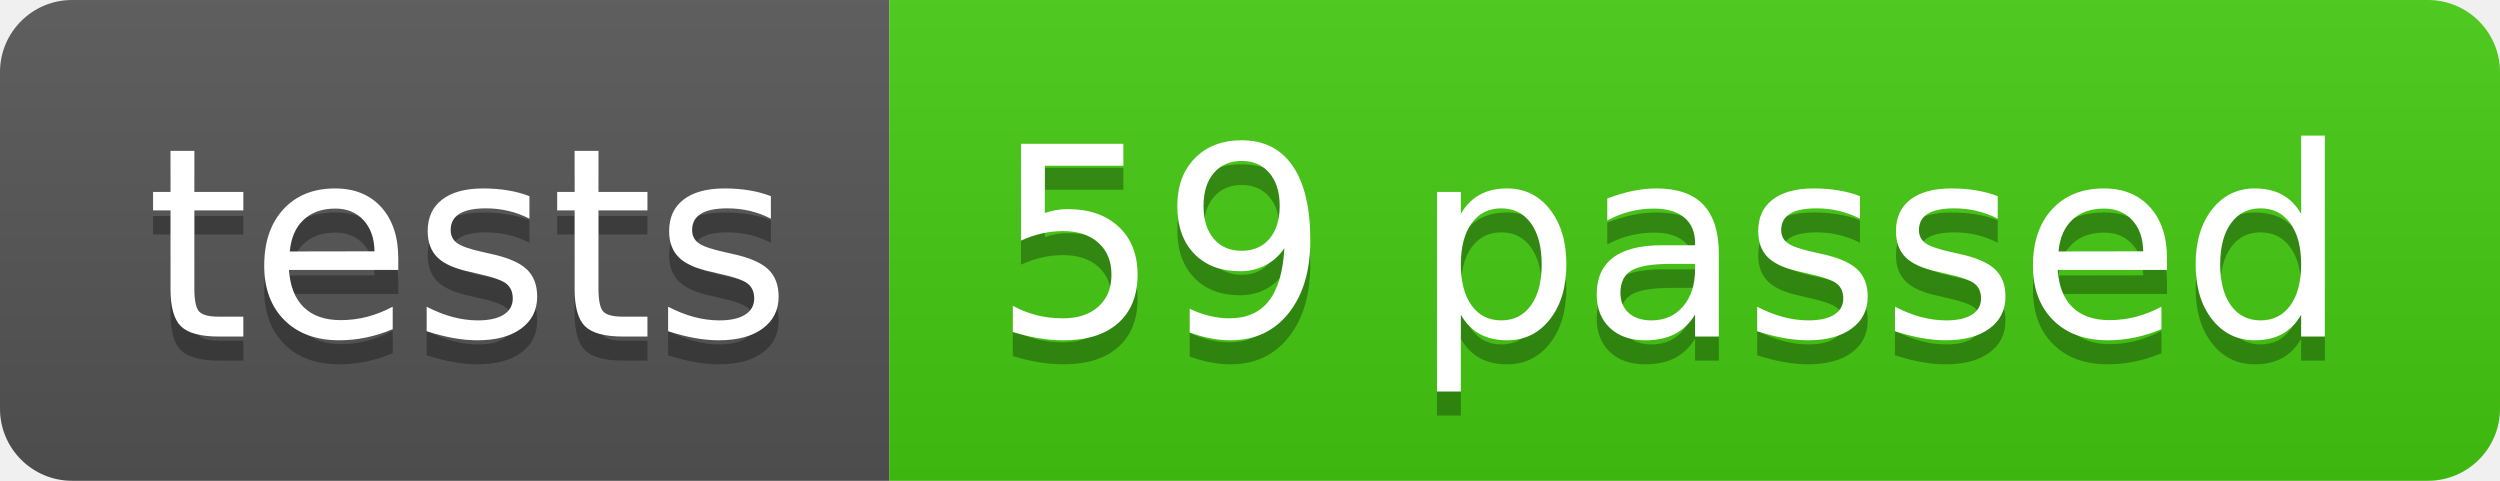
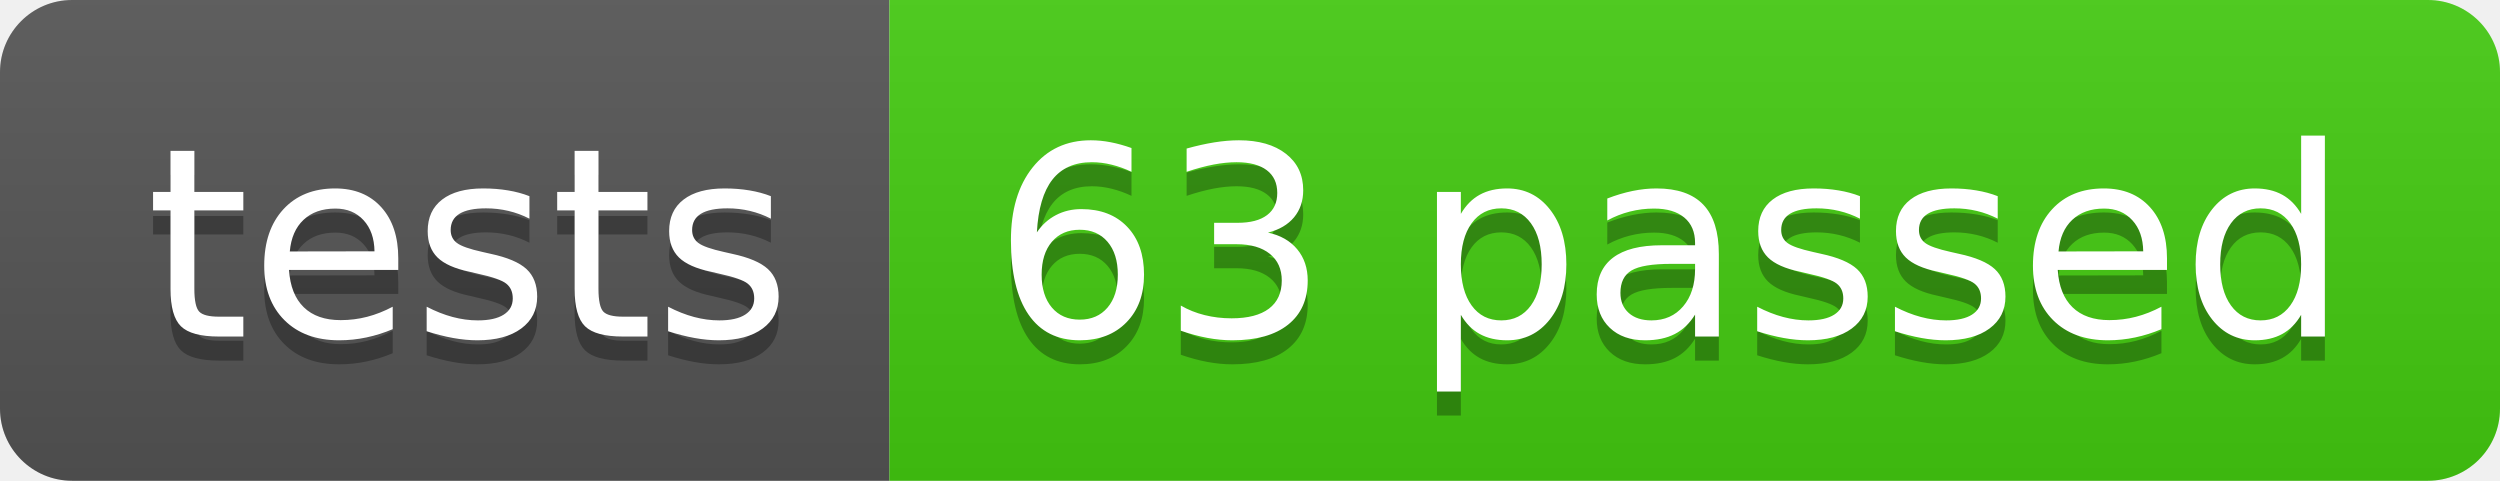
- <svg xmlns="http://www.w3.org/2000/svg" width="104" height="20" role="img" aria-label="tests: 59 passed">
+ <svg xmlns="http://www.w3.org/2000/svg" width="104" height="20" role="img" aria-label="tests: 63 passed">
  <linearGradient id="s" x2="0" y2="100%">
    <stop offset="0" stop-color="#bbb" stop-opacity=".1" />
    <stop offset="1" stop-opacity=".1" />
  </linearGradient>
  <clipPath id="r">
    <rect width="104" height="20" rx="3" fill="#fff" />
  </clipPath>
  <g clip-path="url(#r)">
    <rect width="37" height="20" fill="#555" />
    <rect x="37" width="67" height="20" fill="#4c1" />
    <rect width="104" height="20" fill="url(#s)" />
  </g>
  <g fill="#fff" text-anchor="middle" font-family="Verdana,Geneva,DejaVu Sans,sans-serif" text-rendering="geometricPrecision" font-size="110">
    <text aria-hidden="true" x="195" y="150" fill="#010101" fill-opacity=".3" transform="scale(.1)" textLength="270">tests</text>
    <text x="195" y="140" transform="scale(.1)" fill="#fff" textLength="270">tests</text>
-     <text aria-hidden="true" x="695" y="150" fill="#010101" fill-opacity=".3" transform="scale(.1)" textLength="570">59 passed</text>
-     <text x="695" y="140" transform="scale(.1)" fill="#fff" textLength="570">59 passed</text>
+     <text aria-hidden="true" x="695" y="150" fill="#010101" fill-opacity=".3" transform="scale(.1)" textLength="570">63 passed</text>
+     <text x="695" y="140" transform="scale(.1)" fill="#fff" textLength="570">63 passed</text>
  </g>
</svg>
